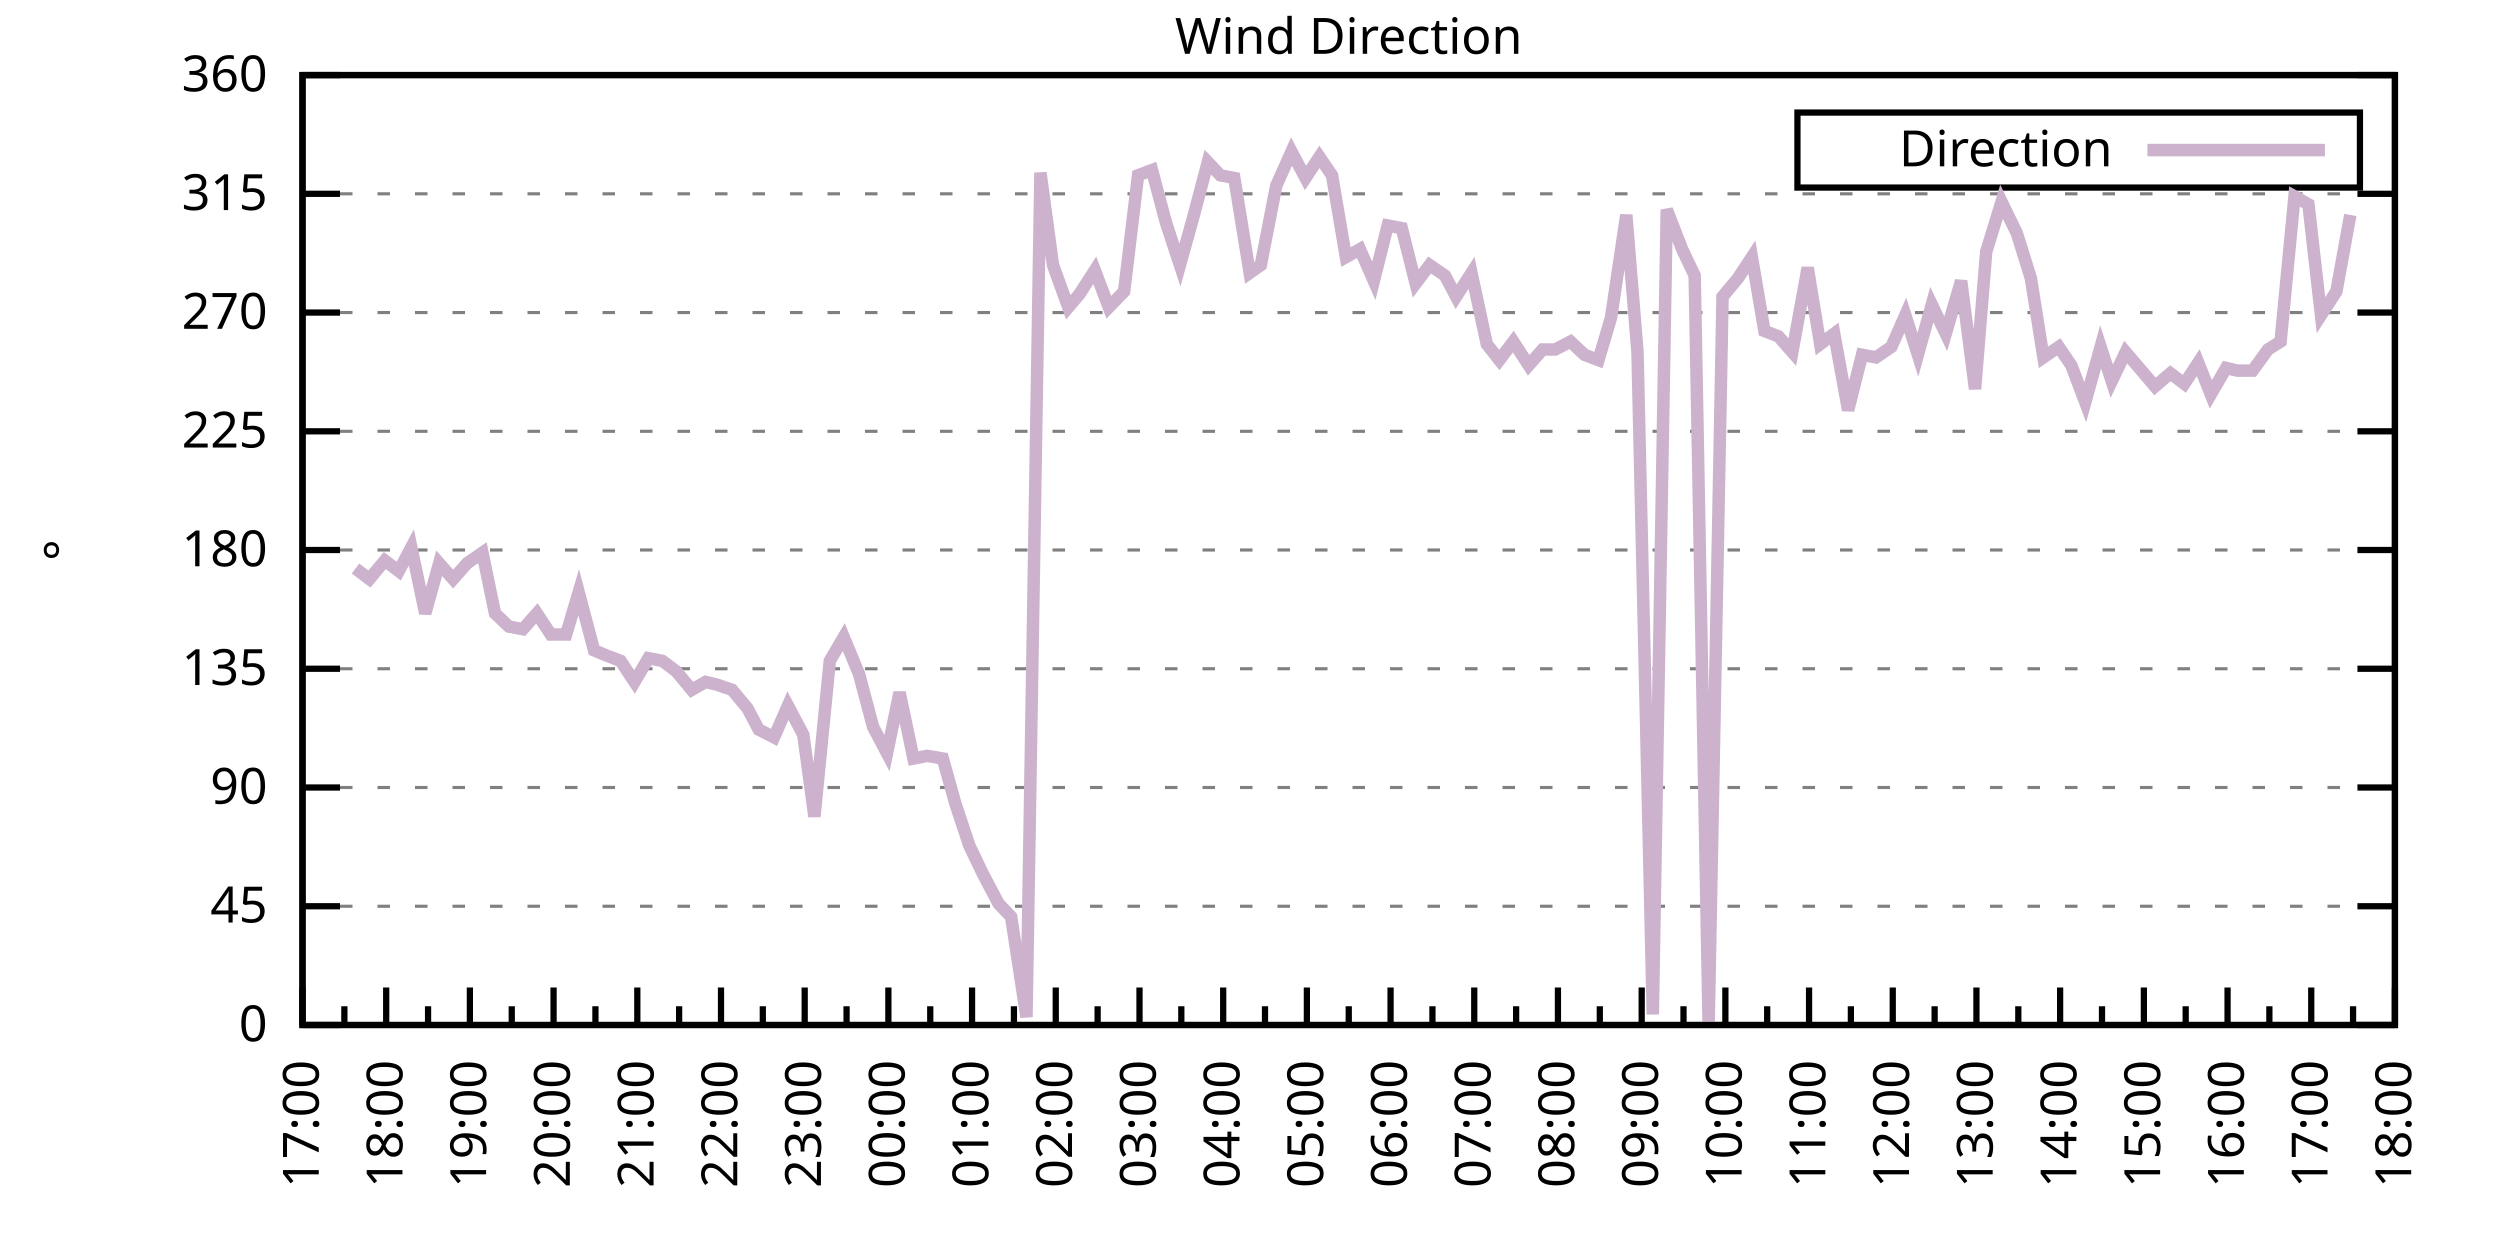
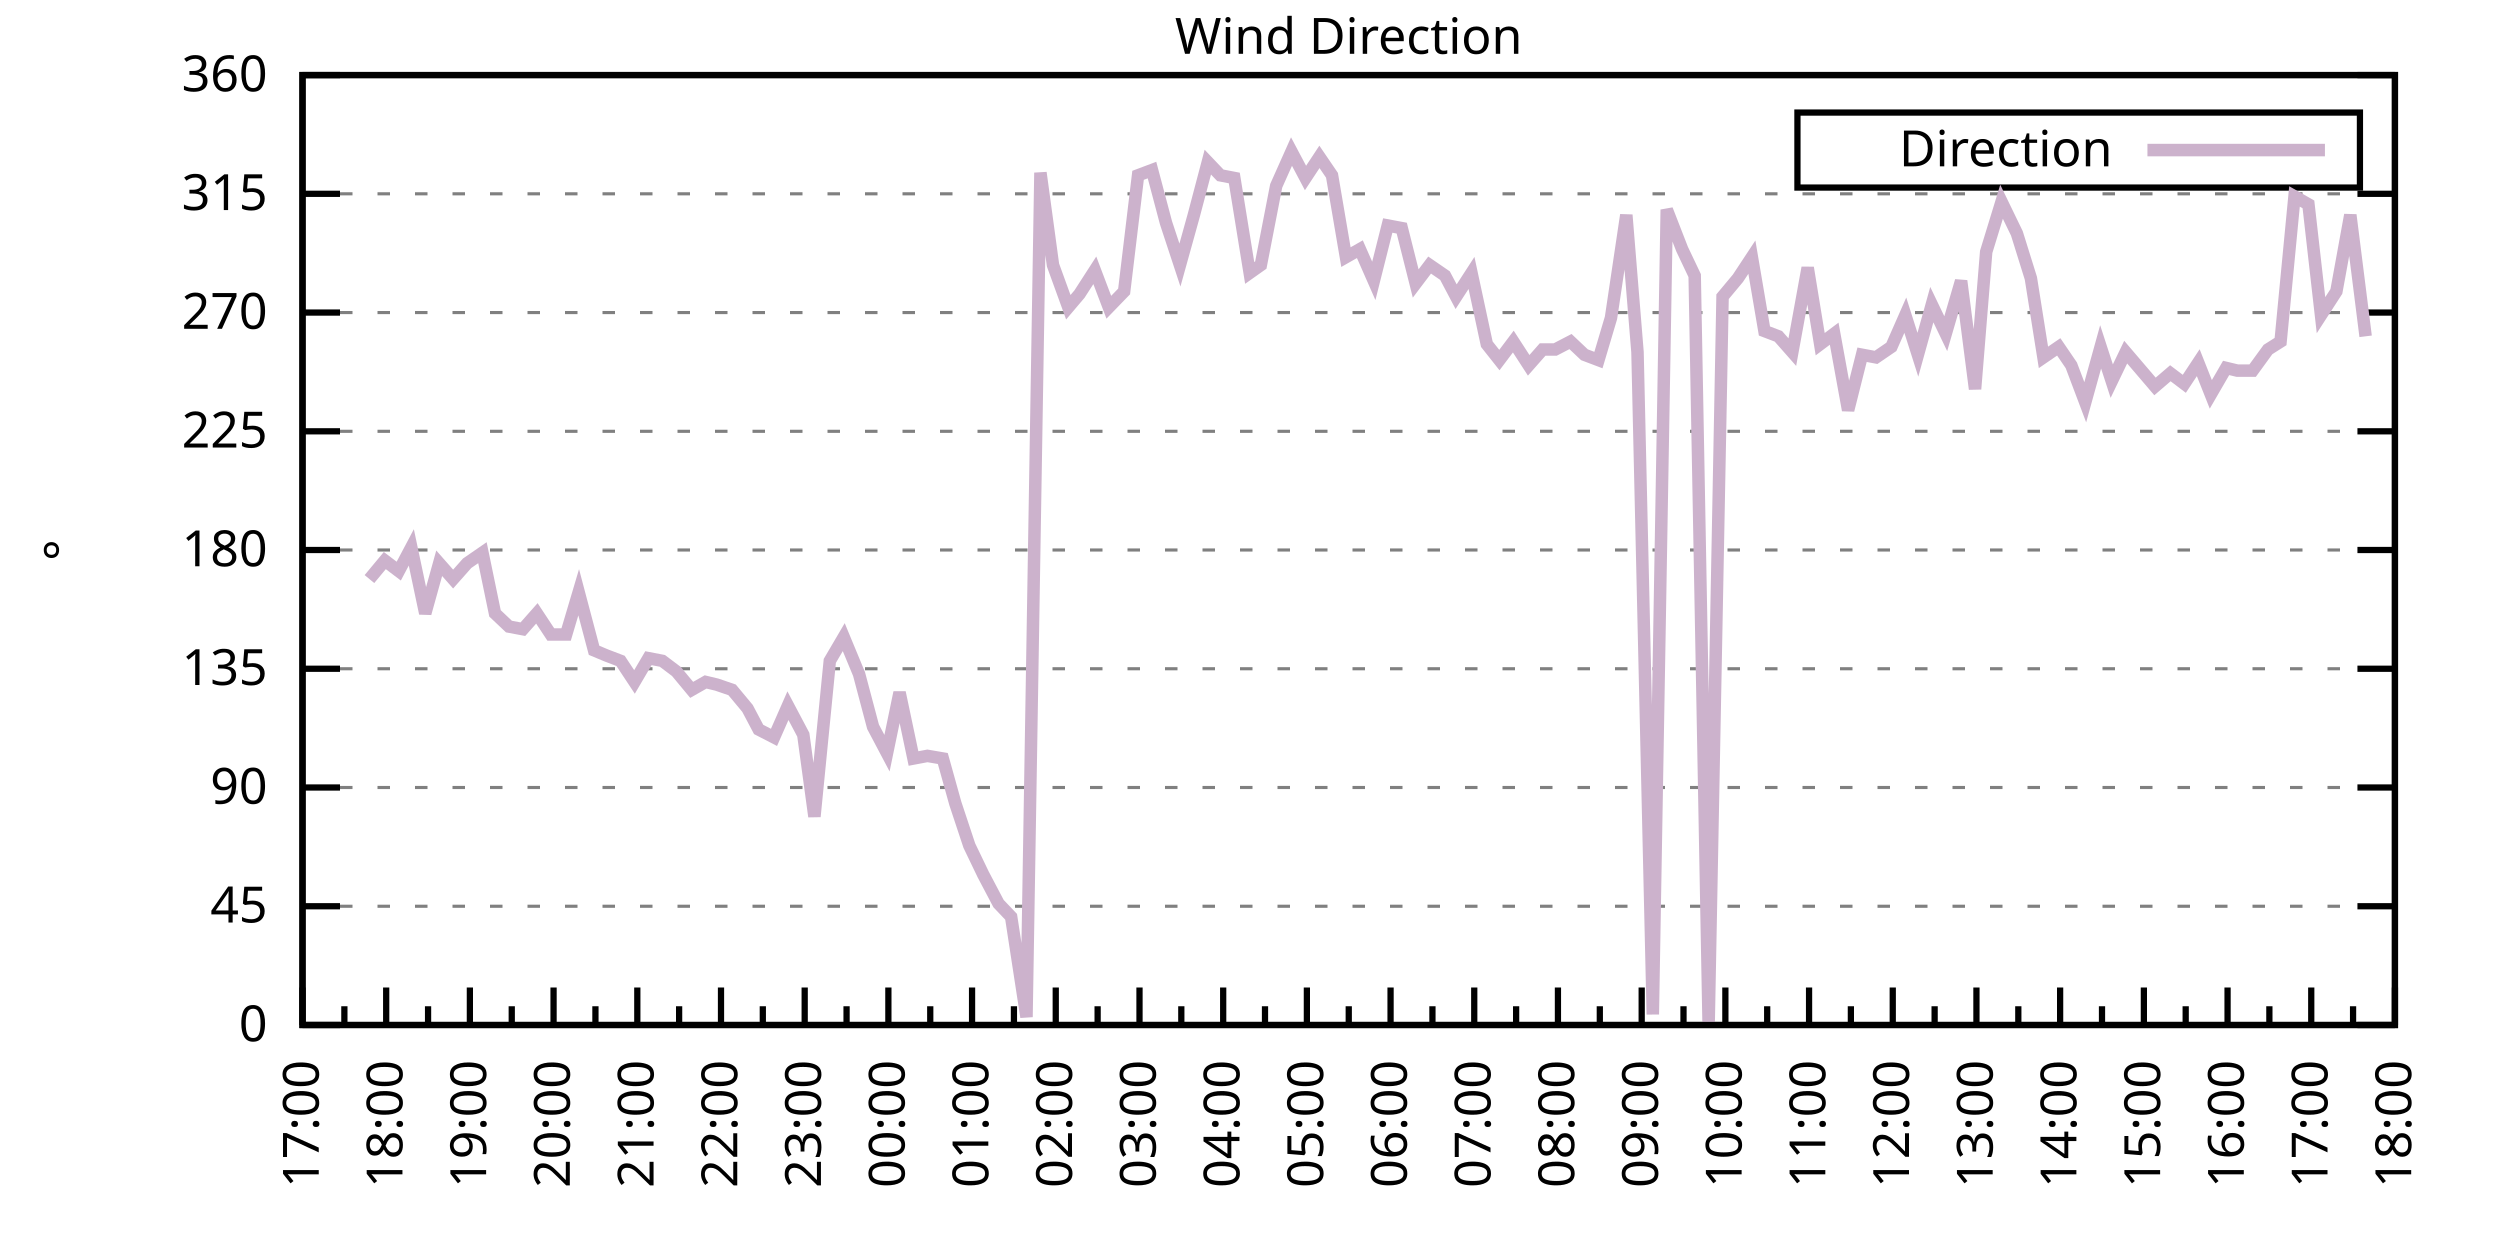
<svg xmlns="http://www.w3.org/2000/svg" xmlns:xlink="http://www.w3.org/1999/xlink" width="400" height="200" viewBox="0 0 400 200">
  <g id="gnuplot_canvas">
    <rect x="0" y="0" width="400" height="200" fill="none" />
    <defs>
      <circle id="gpDot" r="0.5" stroke-width="0.5" stroke="currentColor" />
      <path id="gpPt0" stroke-width="0.333" stroke="currentColor" d="M-1,0 h2 M0,-1 v2" />
      <path id="gpPt1" stroke-width="0.333" stroke="currentColor" d="M-1,-1 L1,1 M1,-1 L-1,1" />
      <path id="gpPt2" stroke-width="0.333" stroke="currentColor" d="M-1,0 L1,0 M0,-1 L0,1 M-1,-1 L1,1 M-1,1 L1,-1" />
      <rect id="gpPt3" stroke-width="0.333" stroke="currentColor" x="-1" y="-1" width="2" height="2" />
      <rect id="gpPt4" stroke-width="0.333" stroke="currentColor" fill="currentColor" x="-1" y="-1" width="2" height="2" />
      <circle id="gpPt5" stroke-width="0.333" stroke="currentColor" cx="0" cy="0" r="1" />
      <use xlink:href="#gpPt5" id="gpPt6" fill="currentColor" stroke="none" />
      <path id="gpPt7" stroke-width="0.333" stroke="currentColor" d="M0,-1.33 L-1.33,0.67 L1.33,0.67 z" />
      <use xlink:href="#gpPt7" id="gpPt8" fill="currentColor" stroke="none" />
      <use xlink:href="#gpPt7" id="gpPt9" stroke="currentColor" transform="rotate(180)" />
      <use xlink:href="#gpPt9" id="gpPt10" fill="currentColor" stroke="none" />
      <use xlink:href="#gpPt3" id="gpPt11" stroke="currentColor" transform="rotate(45)" />
      <use xlink:href="#gpPt11" id="gpPt12" fill="currentColor" stroke="none" />
      <path id="gpPt13" stroke-width="0.333" stroke="currentColor" d="M0,1.330 L1.265,0.411 L0.782,-1.067 L-0.782,-1.076 L-1.265,0.411 z" />
      <use xlink:href="#gpPt13" id="gpPt14" fill="currentColor" stroke="none" />
      <filter id="textbox" filterUnits="objectBoundingBox" x="0" y="0" height="1" width="1">
        <feFlood flood-color="white" flood-opacity="1" result="bgnd" />
        <feComposite in="SourceGraphic" in2="bgnd" operator="atop" />
      </filter>
      <filter id="greybox" filterUnits="objectBoundingBox" x="0" y="0" height="1" width="1">
        <feFlood flood-color="lightgrey" flood-opacity="1" result="grey" />
        <feComposite in="SourceGraphic" in2="grey" operator="atop" />
      </filter>
    </defs>
    <g fill="none" color="white" stroke="currentColor" stroke-width="1.00" stroke-linecap="butt" stroke-linejoin="miter">
</g>
    <g fill="none" color="black" stroke="currentColor" stroke-width="1.00" stroke-linecap="butt" stroke-linejoin="miter">
      <g stroke="none" shape-rendering="crispEdges">
        <polygon fill="rgb(255, 255, 255)" points="48.40,164.00 383.18,164.00 383.18,12.02 48.40,12.02 " />
      </g>
    </g>
    <g fill="none" color="black" stroke="currentColor" stroke-width="1.00" stroke-linecap="butt" stroke-linejoin="miter">
</g>
    <g fill="none" color="black" stroke="black" stroke-width="0.50" stroke-linecap="butt" stroke-linejoin="miter">
</g>
    <g fill="none" color="gray" stroke="currentColor" stroke-width="0.50" stroke-linecap="butt" stroke-linejoin="miter">
      <path stroke="gray" stroke-dasharray="2,4" class="gridline" d="M48.40,164.00 L383.19,164.00  " />
    </g>
    <g fill="none" color="gray" stroke="gray" stroke-width="1.00" stroke-linecap="butt" stroke-linejoin="miter">
</g>
    <g fill="none" color="black" stroke="currentColor" stroke-width="1.00" stroke-linecap="butt" stroke-linejoin="miter">
      <path stroke="black" d="M48.40,164.00 L54.40,164.00 M383.19,164.00 L377.19,164.00  " />
      <g transform="translate(42.80,166.60)" stroke="none" fill="black" font-family="Sans" font-size="8.00" text-anchor="end">
        <text>
          <tspan font-family="Sans"> 0</tspan>
        </text>
      </g>
    </g>
    <g fill="none" color="black" stroke="currentColor" stroke-width="1.00" stroke-linecap="butt" stroke-linejoin="miter">
</g>
    <g fill="none" color="black" stroke="black" stroke-width="0.50" stroke-linecap="butt" stroke-linejoin="miter">
</g>
    <g fill="none" color="gray" stroke="currentColor" stroke-width="0.50" stroke-linecap="butt" stroke-linejoin="miter">
      <path stroke="gray" stroke-dasharray="2,4" class="gridline" d="M48.40,145.00 L383.19,145.00  " />
    </g>
    <g fill="none" color="gray" stroke="gray" stroke-width="1.00" stroke-linecap="butt" stroke-linejoin="miter">
</g>
    <g fill="none" color="black" stroke="currentColor" stroke-width="1.00" stroke-linecap="butt" stroke-linejoin="miter">
      <path stroke="black" d="M48.40,145.00 L54.40,145.00 M383.19,145.00 L377.19,145.00  " />
      <g transform="translate(42.80,147.60)" stroke="none" fill="black" font-family="Sans" font-size="8.00" text-anchor="end">
        <text>
          <tspan font-family="Sans"> 45</tspan>
        </text>
      </g>
    </g>
    <g fill="none" color="black" stroke="currentColor" stroke-width="1.00" stroke-linecap="butt" stroke-linejoin="miter">
</g>
    <g fill="none" color="black" stroke="black" stroke-width="0.50" stroke-linecap="butt" stroke-linejoin="miter">
</g>
    <g fill="none" color="gray" stroke="currentColor" stroke-width="0.50" stroke-linecap="butt" stroke-linejoin="miter">
      <path stroke="gray" stroke-dasharray="2,4" class="gridline" d="M48.40,126.00 L383.19,126.00  " />
    </g>
    <g fill="none" color="gray" stroke="gray" stroke-width="1.00" stroke-linecap="butt" stroke-linejoin="miter">
</g>
    <g fill="none" color="black" stroke="currentColor" stroke-width="1.00" stroke-linecap="butt" stroke-linejoin="miter">
      <path stroke="black" d="M48.40,126.00 L54.40,126.00 M383.19,126.00 L377.19,126.00  " />
      <g transform="translate(42.80,128.60)" stroke="none" fill="black" font-family="Sans" font-size="8.00" text-anchor="end">
        <text>
          <tspan font-family="Sans"> 90</tspan>
        </text>
      </g>
    </g>
    <g fill="none" color="black" stroke="currentColor" stroke-width="1.00" stroke-linecap="butt" stroke-linejoin="miter">
</g>
    <g fill="none" color="black" stroke="black" stroke-width="0.50" stroke-linecap="butt" stroke-linejoin="miter">
</g>
    <g fill="none" color="gray" stroke="currentColor" stroke-width="0.50" stroke-linecap="butt" stroke-linejoin="miter">
      <path stroke="gray" stroke-dasharray="2,4" class="gridline" d="M48.40,107.00 L383.19,107.00  " />
    </g>
    <g fill="none" color="gray" stroke="gray" stroke-width="1.00" stroke-linecap="butt" stroke-linejoin="miter">
</g>
    <g fill="none" color="black" stroke="currentColor" stroke-width="1.00" stroke-linecap="butt" stroke-linejoin="miter">
      <path stroke="black" d="M48.40,107.00 L54.40,107.00 M383.19,107.00 L377.19,107.00  " />
      <g transform="translate(42.80,109.60)" stroke="none" fill="black" font-family="Sans" font-size="8.00" text-anchor="end">
        <text>
          <tspan font-family="Sans"> 135</tspan>
        </text>
      </g>
    </g>
    <g fill="none" color="black" stroke="currentColor" stroke-width="1.00" stroke-linecap="butt" stroke-linejoin="miter">
</g>
    <g fill="none" color="black" stroke="black" stroke-width="0.50" stroke-linecap="butt" stroke-linejoin="miter">
</g>
    <g fill="none" color="gray" stroke="currentColor" stroke-width="0.50" stroke-linecap="butt" stroke-linejoin="miter">
      <path stroke="gray" stroke-dasharray="2,4" class="gridline" d="M48.40,88.00 L383.19,88.00  " />
    </g>
    <g fill="none" color="gray" stroke="gray" stroke-width="1.00" stroke-linecap="butt" stroke-linejoin="miter">
</g>
    <g fill="none" color="black" stroke="currentColor" stroke-width="1.00" stroke-linecap="butt" stroke-linejoin="miter">
      <path stroke="black" d="M48.40,88.00 L54.40,88.00 M383.19,88.00 L377.19,88.00  " />
      <g transform="translate(42.80,90.60)" stroke="none" fill="black" font-family="Sans" font-size="8.00" text-anchor="end">
        <text>
          <tspan font-family="Sans"> 180</tspan>
        </text>
      </g>
    </g>
    <g fill="none" color="black" stroke="currentColor" stroke-width="1.00" stroke-linecap="butt" stroke-linejoin="miter">
</g>
    <g fill="none" color="black" stroke="black" stroke-width="0.50" stroke-linecap="butt" stroke-linejoin="miter">
</g>
    <g fill="none" color="gray" stroke="currentColor" stroke-width="0.50" stroke-linecap="butt" stroke-linejoin="miter">
      <path stroke="gray" stroke-dasharray="2,4" class="gridline" d="M48.40,69.01 L383.19,69.01  " />
    </g>
    <g fill="none" color="gray" stroke="gray" stroke-width="1.00" stroke-linecap="butt" stroke-linejoin="miter">
</g>
    <g fill="none" color="black" stroke="currentColor" stroke-width="1.00" stroke-linecap="butt" stroke-linejoin="miter">
      <path stroke="black" d="M48.40,69.01 L54.40,69.01 M383.19,69.01 L377.19,69.01  " />
      <g transform="translate(42.80,71.61)" stroke="none" fill="black" font-family="Sans" font-size="8.00" text-anchor="end">
        <text>
          <tspan font-family="Sans"> 225</tspan>
        </text>
      </g>
    </g>
    <g fill="none" color="black" stroke="currentColor" stroke-width="1.00" stroke-linecap="butt" stroke-linejoin="miter">
</g>
    <g fill="none" color="black" stroke="black" stroke-width="0.50" stroke-linecap="butt" stroke-linejoin="miter">
</g>
    <g fill="none" color="gray" stroke="currentColor" stroke-width="0.50" stroke-linecap="butt" stroke-linejoin="miter">
      <path stroke="gray" stroke-dasharray="2,4" class="gridline" d="M48.40,50.01 L383.19,50.01  " />
    </g>
    <g fill="none" color="gray" stroke="gray" stroke-width="1.00" stroke-linecap="butt" stroke-linejoin="miter">
</g>
    <g fill="none" color="black" stroke="currentColor" stroke-width="1.00" stroke-linecap="butt" stroke-linejoin="miter">
      <path stroke="black" d="M48.40,50.01 L54.40,50.01 M383.19,50.01 L377.19,50.01  " />
      <g transform="translate(42.80,52.61)" stroke="none" fill="black" font-family="Sans" font-size="8.00" text-anchor="end">
        <text>
          <tspan font-family="Sans"> 270</tspan>
        </text>
      </g>
    </g>
    <g fill="none" color="black" stroke="currentColor" stroke-width="1.00" stroke-linecap="butt" stroke-linejoin="miter">
</g>
    <g fill="none" color="black" stroke="black" stroke-width="0.50" stroke-linecap="butt" stroke-linejoin="miter">
</g>
    <g fill="none" color="gray" stroke="currentColor" stroke-width="0.50" stroke-linecap="butt" stroke-linejoin="miter">
      <path stroke="gray" stroke-dasharray="2,4" class="gridline" d="M48.40,31.01 L383.19,31.01  " />
    </g>
    <g fill="none" color="gray" stroke="gray" stroke-width="1.00" stroke-linecap="butt" stroke-linejoin="miter">
</g>
    <g fill="none" color="black" stroke="currentColor" stroke-width="1.00" stroke-linecap="butt" stroke-linejoin="miter">
      <path stroke="black" d="M48.40,31.01 L54.40,31.01 M383.19,31.01 L377.19,31.01  " />
      <g transform="translate(42.80,33.61)" stroke="none" fill="black" font-family="Sans" font-size="8.00" text-anchor="end">
        <text>
          <tspan font-family="Sans"> 315</tspan>
        </text>
      </g>
    </g>
    <g fill="none" color="black" stroke="currentColor" stroke-width="1.00" stroke-linecap="butt" stroke-linejoin="miter">
</g>
    <g fill="none" color="black" stroke="black" stroke-width="0.50" stroke-linecap="butt" stroke-linejoin="miter">
</g>
    <g fill="none" color="gray" stroke="currentColor" stroke-width="0.50" stroke-linecap="butt" stroke-linejoin="miter">
      <path stroke="gray" stroke-dasharray="2,4" class="gridline" d="M48.40,12.01 L383.19,12.01  " />
    </g>
    <g fill="none" color="gray" stroke="gray" stroke-width="1.00" stroke-linecap="butt" stroke-linejoin="miter">
</g>
    <g fill="none" color="black" stroke="currentColor" stroke-width="1.00" stroke-linecap="butt" stroke-linejoin="miter">
      <path stroke="black" d="M48.40,12.01 L54.40,12.01 M383.19,12.01 L377.19,12.01  " />
      <g transform="translate(42.80,14.61)" stroke="none" fill="black" font-family="Sans" font-size="8.00" text-anchor="end">
        <text>
          <tspan font-family="Sans"> 360</tspan>
        </text>
      </g>
    </g>
    <g fill="none" color="black" stroke="currentColor" stroke-width="1.00" stroke-linecap="butt" stroke-linejoin="miter">
      <path stroke="black" d="M48.40,164.00 L48.40,158.00  " />
      <g transform="translate(51.00,169.60) rotate(270)" stroke="none" fill="black" font-family="Sans" font-size="8.00" text-anchor="end">
        <text>
          <tspan font-family="Sans">17:00</tspan>
        </text>
      </g>
    </g>
    <g fill="none" color="black" stroke="currentColor" stroke-width="1.00" stroke-linecap="butt" stroke-linejoin="miter">
      <path stroke="black" d="M55.10,164.00 L55.10,161.00 M61.79,164.00 L61.79,158.00  " />
      <g transform="translate(64.39,169.60) rotate(270)" stroke="none" fill="black" font-family="Sans" font-size="8.00" text-anchor="end">
        <text>
          <tspan font-family="Sans">18:00</tspan>
        </text>
      </g>
    </g>
    <g fill="none" color="black" stroke="currentColor" stroke-width="1.00" stroke-linecap="butt" stroke-linejoin="miter">
      <path stroke="black" d="M68.49,164.00 L68.49,161.00 M75.18,164.00 L75.18,158.00  " />
      <g transform="translate(77.78,169.60) rotate(270)" stroke="none" fill="black" font-family="Sans" font-size="8.00" text-anchor="end">
        <text>
          <tspan font-family="Sans">19:00</tspan>
        </text>
      </g>
    </g>
    <g fill="none" color="black" stroke="currentColor" stroke-width="1.00" stroke-linecap="butt" stroke-linejoin="miter">
      <path stroke="black" d="M81.88,164.00 L81.88,161.00 M88.57,164.00 L88.57,158.00  " />
      <g transform="translate(91.17,169.60) rotate(270)" stroke="none" fill="black" font-family="Sans" font-size="8.00" text-anchor="end">
        <text>
          <tspan font-family="Sans">20:00</tspan>
        </text>
      </g>
    </g>
    <g fill="none" color="black" stroke="currentColor" stroke-width="1.00" stroke-linecap="butt" stroke-linejoin="miter">
      <path stroke="black" d="M95.27,164.00 L95.27,161.00 M101.97,164.00 L101.97,158.00  " />
      <g transform="translate(104.57,169.60) rotate(270)" stroke="none" fill="black" font-family="Sans" font-size="8.00" text-anchor="end">
        <text>
          <tspan font-family="Sans">21:00</tspan>
        </text>
      </g>
    </g>
    <g fill="none" color="black" stroke="currentColor" stroke-width="1.00" stroke-linecap="butt" stroke-linejoin="miter">
      <path stroke="black" d="M108.66,164.00 L108.66,161.00 M115.36,164.00 L115.36,158.00  " />
      <g transform="translate(117.96,169.60) rotate(270)" stroke="none" fill="black" font-family="Sans" font-size="8.00" text-anchor="end">
        <text>
          <tspan font-family="Sans">22:00</tspan>
        </text>
      </g>
    </g>
    <g fill="none" color="black" stroke="currentColor" stroke-width="1.00" stroke-linecap="butt" stroke-linejoin="miter">
      <path stroke="black" d="M122.05,164.00 L122.05,161.00 M128.75,164.00 L128.75,158.00  " />
      <g transform="translate(131.35,169.60) rotate(270)" stroke="none" fill="black" font-family="Sans" font-size="8.00" text-anchor="end">
        <text>
          <tspan font-family="Sans">23:00</tspan>
        </text>
      </g>
    </g>
    <g fill="none" color="black" stroke="currentColor" stroke-width="1.00" stroke-linecap="butt" stroke-linejoin="miter">
      <path stroke="black" d="M135.45,164.00 L135.45,161.00 M142.14,164.00 L142.14,158.00  " />
      <g transform="translate(144.74,169.60) rotate(270)" stroke="none" fill="black" font-family="Sans" font-size="8.00" text-anchor="end">
        <text>
          <tspan font-family="Sans">00:00</tspan>
        </text>
      </g>
    </g>
    <g fill="none" color="black" stroke="currentColor" stroke-width="1.00" stroke-linecap="butt" stroke-linejoin="miter">
      <path stroke="black" d="M148.84,164.00 L148.84,161.00 M155.53,164.00 L155.53,158.00  " />
      <g transform="translate(158.13,169.60) rotate(270)" stroke="none" fill="black" font-family="Sans" font-size="8.00" text-anchor="end">
        <text>
          <tspan font-family="Sans">01:00</tspan>
        </text>
      </g>
    </g>
    <g fill="none" color="black" stroke="currentColor" stroke-width="1.00" stroke-linecap="butt" stroke-linejoin="miter">
      <path stroke="black" d="M162.23,164.00 L162.23,161.00 M168.92,164.00 L168.92,158.00  " />
      <g transform="translate(171.52,169.60) rotate(270)" stroke="none" fill="black" font-family="Sans" font-size="8.00" text-anchor="end">
        <text>
          <tspan font-family="Sans">02:00</tspan>
        </text>
      </g>
    </g>
    <g fill="none" color="black" stroke="currentColor" stroke-width="1.00" stroke-linecap="butt" stroke-linejoin="miter">
      <path stroke="black" d="M175.62,164.00 L175.62,161.00 M182.32,164.00 L182.32,158.00  " />
      <g transform="translate(184.92,169.60) rotate(270)" stroke="none" fill="black" font-family="Sans" font-size="8.00" text-anchor="end">
        <text>
          <tspan font-family="Sans">03:00</tspan>
        </text>
      </g>
    </g>
    <g fill="none" color="black" stroke="currentColor" stroke-width="1.00" stroke-linecap="butt" stroke-linejoin="miter">
      <path stroke="black" d="M189.01,164.00 L189.01,161.00 M195.71,164.00 L195.71,158.00  " />
      <g transform="translate(198.31,169.60) rotate(270)" stroke="none" fill="black" font-family="Sans" font-size="8.00" text-anchor="end">
        <text>
          <tspan font-family="Sans">04:00</tspan>
        </text>
      </g>
    </g>
    <g fill="none" color="black" stroke="currentColor" stroke-width="1.00" stroke-linecap="butt" stroke-linejoin="miter">
      <path stroke="black" d="M202.40,164.00 L202.40,161.00 M209.10,164.00 L209.10,158.00  " />
      <g transform="translate(211.70,169.60) rotate(270)" stroke="none" fill="black" font-family="Sans" font-size="8.00" text-anchor="end">
        <text>
          <tspan font-family="Sans">05:00</tspan>
        </text>
      </g>
    </g>
    <g fill="none" color="black" stroke="currentColor" stroke-width="1.00" stroke-linecap="butt" stroke-linejoin="miter">
      <path stroke="black" d="M215.80,164.00 L215.80,161.00 M222.49,164.00 L222.49,158.00  " />
      <g transform="translate(225.09,169.60) rotate(270)" stroke="none" fill="black" font-family="Sans" font-size="8.00" text-anchor="end">
        <text>
          <tspan font-family="Sans">06:00</tspan>
        </text>
      </g>
    </g>
    <g fill="none" color="black" stroke="currentColor" stroke-width="1.00" stroke-linecap="butt" stroke-linejoin="miter">
      <path stroke="black" d="M229.19,164.00 L229.19,161.00 M235.88,164.00 L235.88,158.00  " />
      <g transform="translate(238.48,169.60) rotate(270)" stroke="none" fill="black" font-family="Sans" font-size="8.00" text-anchor="end">
        <text>
          <tspan font-family="Sans">07:00</tspan>
        </text>
      </g>
    </g>
    <g fill="none" color="black" stroke="currentColor" stroke-width="1.00" stroke-linecap="butt" stroke-linejoin="miter">
      <path stroke="black" d="M242.58,164.00 L242.58,161.00 M249.27,164.00 L249.27,158.00  " />
      <g transform="translate(251.87,169.60) rotate(270)" stroke="none" fill="black" font-family="Sans" font-size="8.00" text-anchor="end">
        <text>
          <tspan font-family="Sans">08:00</tspan>
        </text>
      </g>
    </g>
    <g fill="none" color="black" stroke="currentColor" stroke-width="1.00" stroke-linecap="butt" stroke-linejoin="miter">
      <path stroke="black" d="M255.97,164.00 L255.97,161.00 M262.67,164.00 L262.67,158.00  " />
      <g transform="translate(265.27,169.60) rotate(270)" stroke="none" fill="black" font-family="Sans" font-size="8.00" text-anchor="end">
        <text>
          <tspan font-family="Sans">09:00</tspan>
        </text>
      </g>
    </g>
    <g fill="none" color="black" stroke="currentColor" stroke-width="1.00" stroke-linecap="butt" stroke-linejoin="miter">
      <path stroke="black" d="M269.36,164.00 L269.36,161.00 M276.06,164.00 L276.06,158.00  " />
      <g transform="translate(278.66,169.60) rotate(270)" stroke="none" fill="black" font-family="Sans" font-size="8.00" text-anchor="end">
        <text>
          <tspan font-family="Sans">10:00</tspan>
        </text>
      </g>
    </g>
    <g fill="none" color="black" stroke="currentColor" stroke-width="1.00" stroke-linecap="butt" stroke-linejoin="miter">
      <path stroke="black" d="M282.75,164.00 L282.75,161.00 M289.45,164.00 L289.45,158.00  " />
      <g transform="translate(292.05,169.60) rotate(270)" stroke="none" fill="black" font-family="Sans" font-size="8.00" text-anchor="end">
        <text>
          <tspan font-family="Sans">11:00</tspan>
        </text>
      </g>
    </g>
    <g fill="none" color="black" stroke="currentColor" stroke-width="1.00" stroke-linecap="butt" stroke-linejoin="miter">
      <path stroke="black" d="M296.14,164.00 L296.14,161.00 M302.84,164.00 L302.84,158.00  " />
      <g transform="translate(305.44,169.60) rotate(270)" stroke="none" fill="black" font-family="Sans" font-size="8.00" text-anchor="end">
        <text>
          <tspan font-family="Sans">12:00</tspan>
        </text>
      </g>
    </g>
    <g fill="none" color="black" stroke="currentColor" stroke-width="1.00" stroke-linecap="butt" stroke-linejoin="miter">
      <path stroke="black" d="M309.54,164.00 L309.54,161.00 M316.23,164.00 L316.23,158.00  " />
      <g transform="translate(318.83,169.60) rotate(270)" stroke="none" fill="black" font-family="Sans" font-size="8.00" text-anchor="end">
        <text>
          <tspan font-family="Sans">13:00</tspan>
        </text>
      </g>
    </g>
    <g fill="none" color="black" stroke="currentColor" stroke-width="1.00" stroke-linecap="butt" stroke-linejoin="miter">
      <path stroke="black" d="M322.93,164.00 L322.93,161.00 M329.62,164.00 L329.62,158.00  " />
      <g transform="translate(332.22,169.60) rotate(270)" stroke="none" fill="black" font-family="Sans" font-size="8.00" text-anchor="end">
        <text>
          <tspan font-family="Sans">14:00</tspan>
        </text>
      </g>
    </g>
    <g fill="none" color="black" stroke="currentColor" stroke-width="1.00" stroke-linecap="butt" stroke-linejoin="miter">
      <path stroke="black" d="M336.32,164.00 L336.32,161.00 M343.02,164.00 L343.02,158.00  " />
      <g transform="translate(345.62,169.60) rotate(270)" stroke="none" fill="black" font-family="Sans" font-size="8.00" text-anchor="end">
        <text>
          <tspan font-family="Sans">15:00</tspan>
        </text>
      </g>
    </g>
    <g fill="none" color="black" stroke="currentColor" stroke-width="1.00" stroke-linecap="butt" stroke-linejoin="miter">
      <path stroke="black" d="M349.71,164.00 L349.71,161.00 M356.41,164.00 L356.41,158.00  " />
      <g transform="translate(359.01,169.60) rotate(270)" stroke="none" fill="black" font-family="Sans" font-size="8.00" text-anchor="end">
        <text>
          <tspan font-family="Sans">16:00</tspan>
        </text>
      </g>
    </g>
    <g fill="none" color="black" stroke="currentColor" stroke-width="1.00" stroke-linecap="butt" stroke-linejoin="miter">
      <path stroke="black" d="M363.10,164.00 L363.10,161.00 M369.80,164.00 L369.80,158.00  " />
      <g transform="translate(372.40,169.60) rotate(270)" stroke="none" fill="black" font-family="Sans" font-size="8.00" text-anchor="end">
        <text>
          <tspan font-family="Sans">17:00</tspan>
        </text>
      </g>
    </g>
    <g fill="none" color="black" stroke="currentColor" stroke-width="1.00" stroke-linecap="butt" stroke-linejoin="miter">
      <path stroke="black" d="M376.49,164.00 L376.49,161.00 M383.19,164.00 L383.19,158.00  " />
      <g transform="translate(385.79,169.60) rotate(270)" stroke="none" fill="black" font-family="Sans" font-size="8.00" text-anchor="end">
        <text>
          <tspan font-family="Sans">18:00</tspan>
        </text>
      </g>
    </g>
    <g fill="none" color="black" stroke="currentColor" stroke-width="1.00" stroke-linecap="butt" stroke-linejoin="miter">
</g>
    <g fill="none" color="black" stroke="currentColor" stroke-width="1.00" stroke-linecap="butt" stroke-linejoin="miter">
      <path stroke="black" d="M48.40,12.01 L48.40,164.00 L383.19,164.00 L383.19,12.01 L48.40,12.01 Z  " />
    </g>
    <g fill="none" color="black" stroke="currentColor" stroke-width="1.00" stroke-linecap="butt" stroke-linejoin="miter">
      <g transform="translate(12.80,88.01) rotate(270)" stroke="none" fill="black" font-family="Sans" font-size="8.00" text-anchor="middle">
        <text>
          <tspan font-family="Sans">°</tspan>
        </text>
      </g>
    </g>
    <g fill="none" color="black" stroke="currentColor" stroke-width="1.00" stroke-linecap="butt" stroke-linejoin="miter">
</g>
    <g fill="none" color="black" stroke="currentColor" stroke-width="1.00" stroke-linecap="butt" stroke-linejoin="miter">
      <path stroke="black" d="M287.59,30.01 L287.59,18.01 L377.59,18.01 L377.59,30.01 L287.59,30.01 Z  " />
    </g>
    <g id="Wind_direction_plot_1">
      <g fill="none" color="white" stroke="black" stroke-width="2.00" stroke-linecap="butt" stroke-linejoin="miter">
</g>
      <g fill="none" color="black" stroke="currentColor" stroke-width="2.00" stroke-linecap="butt" stroke-linejoin="miter">
        <g transform="translate(337.99,26.61)" stroke="none" fill="black" font-family="Sans" font-size="8.00" text-anchor="end">
          <text>
            <tspan font-family="Sans">Direction</tspan>
          </text>
        </g>
      </g>
      <g fill="none" color="black" stroke="currentColor" stroke-width="2.00" stroke-linecap="butt" stroke-linejoin="miter">
-         <path stroke="rgb(204, 178, 204)" d="M343.59,24.01 L371.99,24.01 M56.88,90.96 L59.11,92.65 L61.57,89.69 L63.80,91.38 L65.81,87.58 L68.04,98.14   L70.27,90.12 L72.50,92.65 L74.74,90.12 L77.19,88.43 L79.20,98.14 L81.43,100.25 L83.66,100.67 L85.90,98.14   L88.13,101.52 L90.58,101.52 L92.59,94.76 L95.05,104.05 L97.06,104.89 L99.29,105.74 L101.52,109.11 L103.75,105.31   L105.98,105.74 L108.22,107.43 L110.67,110.38 L112.90,109.11 L114.69,109.54 L117.14,110.38 L119.60,113.34 L121.38,116.71   L123.84,117.98 L126.07,112.91 L128.53,117.56 L130.31,130.65 L132.77,105.74 L135.00,101.94 L137.45,107.85 L139.69,116.29   L141.92,120.51 L143.93,110.80 L146.16,121.36 L148.39,120.94 L150.85,121.36 L152.85,128.54 L155.09,135.29 L157.32,139.93   L159.77,144.58 L161.78,146.69 L164.24,162.73 L166.47,27.63 L168.48,42.41 L170.93,49.16 L172.72,47.05 L175.17,43.25   L177.41,49.16 L179.86,46.63 L182.09,28.05 L184.32,27.21 L186.56,35.65 L188.79,42.41 L191.02,34.39 L193.25,25.94   L195.26,28.05 L197.49,28.48 L199.95,43.67 L201.73,42.41 L204.19,29.74 L206.64,24.25 L208.88,28.48 L211.11,25.10   L213.12,28.05 L215.35,41.14 L217.58,39.87 L219.81,44.94 L222.04,36.08 L224.28,36.50 L226.51,45.36 L228.74,42.41   L231.20,44.10 L232.98,47.47 L235.44,43.67 L237.89,55.07 L239.90,57.61 L242.13,54.65 L244.59,58.45 L246.82,55.92   L248.83,55.92 L251.28,54.65 L253.51,56.76 L255.75,57.61 L257.76,50.85 L260.21,34.39 L262.00,56.34 L264.45,162.31   L266.68,33.54 L269.14,39.87 L271.15,44.10 L273.38,164.00 L275.61,47.47 L278.07,44.52 L280.30,41.14 L282.31,52.96   L284.54,53.81 L286.77,56.34 L289.23,42.83 L291.23,55.07 L293.47,53.39 L295.70,65.63 L297.93,56.76 L300.16,57.18   L302.62,55.50 L304.85,50.43 L306.86,56.76 L309.09,48.74 L311.32,53.39 L313.78,44.94 L316.01,62.25 L317.79,40.30   L320.25,32.28 L322.70,37.34 L324.94,44.52 L326.95,57.18 L329.40,55.50 L331.41,58.45 L333.64,64.36 L336.10,55.50   L337.88,60.98 L340.11,56.34 L344.80,61.83 L347.26,59.72 L349.49,61.41 L351.72,58.03 L353.73,63.10 L356.18,58.87   L357.97,59.30 L360.42,59.30 L362.88,55.92 L364.89,54.65 L367.12,31.43 L369.35,32.70 L371.36,50.43 L373.82,46.63   L376.05,34.39  " />
+         <path stroke="rgb(204, 178, 204)" d="M343.59,24.01 L371.99,24.01 M59.11,92.65 L61.57,89.69 L63.80,91.38 L65.81,87.58 L68.04,98.14 L70.27,90.12   L72.50,92.65 L74.74,90.12 L77.19,88.43 L79.20,98.14 L81.43,100.25 L83.66,100.67 L85.90,98.14 L88.13,101.52   L90.58,101.52 L92.59,94.76 L95.05,104.05 L97.06,104.89 L99.29,105.74 L101.52,109.11 L103.75,105.31 L105.98,105.74   L108.22,107.43 L110.67,110.38 L112.90,109.11 L114.69,109.54 L117.14,110.38 L119.60,113.34 L121.38,116.71 L123.84,117.98   L126.07,112.91 L128.53,117.56 L130.31,130.65 L132.77,105.74 L135.00,101.94 L137.45,107.85 L139.69,116.29 L141.92,120.51   L143.93,110.80 L146.16,121.36 L148.39,120.94 L150.85,121.36 L152.85,128.54 L155.09,135.29 L157.32,139.93 L159.77,144.58   L161.78,146.69 L164.24,162.73 L166.47,27.63 L168.48,42.41 L170.93,49.16 L172.72,47.05 L175.17,43.25 L177.41,49.16   L179.86,46.63 L182.09,28.05 L184.32,27.21 L186.56,35.65 L188.79,42.41 L191.02,34.39 L193.25,25.94 L195.26,28.05   L197.49,28.48 L199.95,43.67 L201.73,42.41 L204.19,29.74 L206.64,24.25 L208.88,28.48 L211.11,25.10 L213.12,28.05   L215.35,41.14 L217.58,39.87 L219.81,44.94 L222.04,36.08 L224.28,36.50 L226.51,45.36 L228.74,42.41 L231.20,44.10   L232.98,47.47 L235.44,43.67 L237.89,55.07 L239.90,57.61 L242.13,54.65 L244.59,58.45 L246.82,55.92 L248.83,55.92   L251.28,54.65 L253.51,56.76 L255.75,57.61 L257.76,50.85 L260.21,34.39 L262.00,56.34 L264.45,162.31 L266.68,33.54   L269.14,39.87 L271.15,44.10 L273.38,164.00 L275.61,47.47 L278.07,44.52 L280.30,41.14 L282.31,52.96 L284.54,53.81   L286.77,56.34 L289.23,42.83 L291.23,55.07 L293.47,53.39 L295.70,65.63 L297.93,56.76 L300.16,57.18 L302.62,55.50   L304.85,50.43 L306.86,56.76 L309.09,48.74 L311.32,53.39 L313.78,44.94 L316.01,62.25 L317.79,40.30 L320.25,32.28   L322.70,37.34 L324.94,44.52 L326.95,57.18 L329.40,55.50 L331.41,58.45 L333.64,64.36 L336.10,55.50 L337.88,60.98   L340.11,56.34 L344.80,61.83 L347.26,59.72 L349.49,61.41 L351.72,58.03 L353.73,63.10 L356.18,58.87 L357.97,59.30   L360.42,59.30 L362.88,55.92 L364.89,54.65 L367.12,31.43 L369.35,32.70 L371.36,50.43 L373.82,46.63 L376.05,34.39   L378.50,53.81  " />
      </g>
    </g>
    <g fill="none" color="black" stroke="currentColor" stroke-width="2.00" stroke-linecap="butt" stroke-linejoin="miter">
</g>
    <g fill="none" color="black" stroke="black" stroke-width="1.00" stroke-linecap="butt" stroke-linejoin="miter">
</g>
    <g fill="none" color="black" stroke="currentColor" stroke-width="1.00" stroke-linecap="butt" stroke-linejoin="miter">
      <path stroke="black" d="M48.40,12.01 L48.40,164.00 L383.19,164.00 L383.19,12.01 L48.40,12.01 Z  " />
    </g>
    <g fill="none" color="black" stroke="currentColor" stroke-width="1.00" stroke-linecap="butt" stroke-linejoin="miter">
      <g transform="translate(215.79,8.61)" stroke="none" fill="black" font-family="Sans" font-size="8.00" text-anchor="middle">
        <text>
          <tspan font-family="Sans">Wind Direction</tspan>
        </text>
      </g>
    </g>
    <g fill="none" color="black" stroke="currentColor" stroke-width="1.00" stroke-linecap="butt" stroke-linejoin="miter">
</g>
  </g>
</svg>
